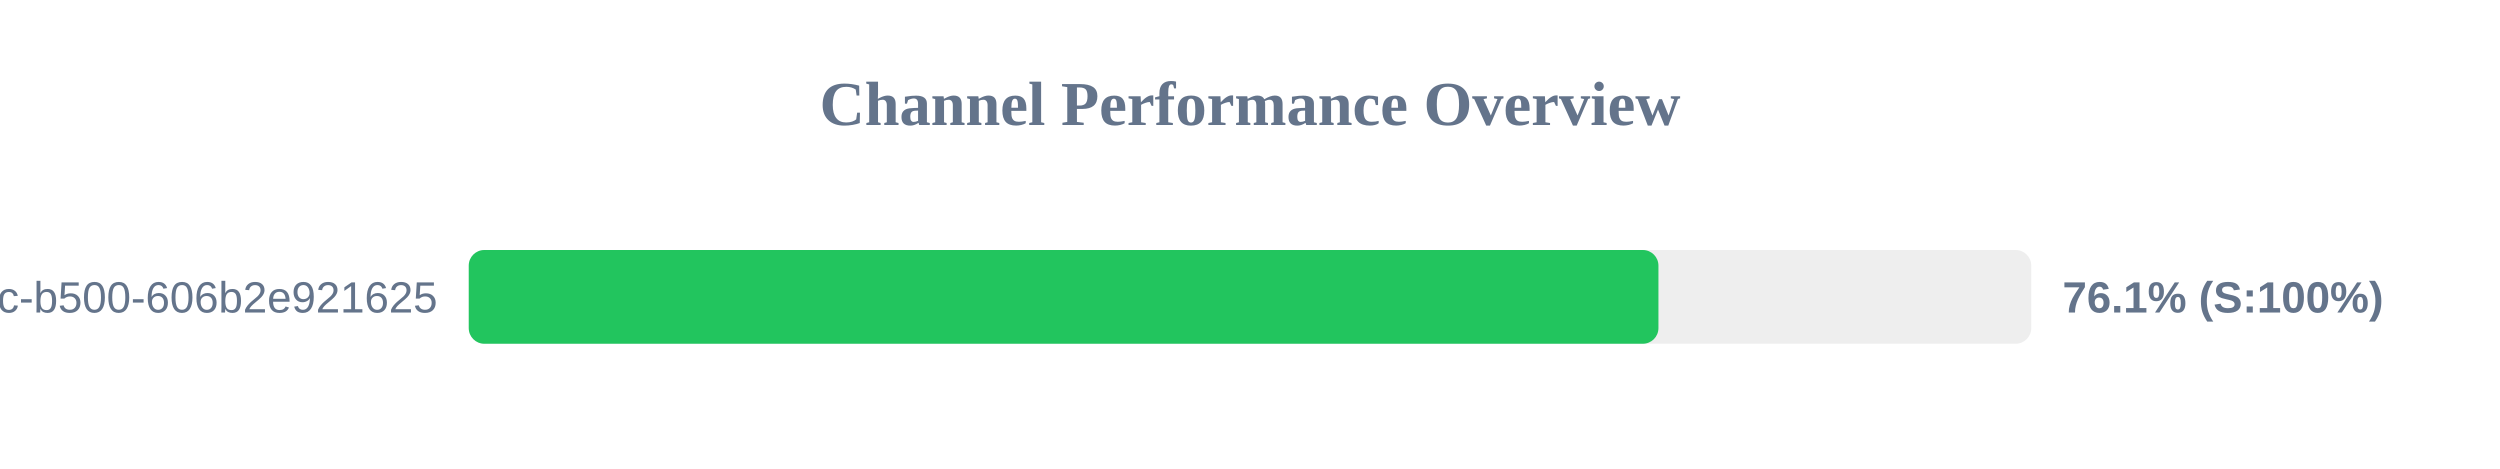
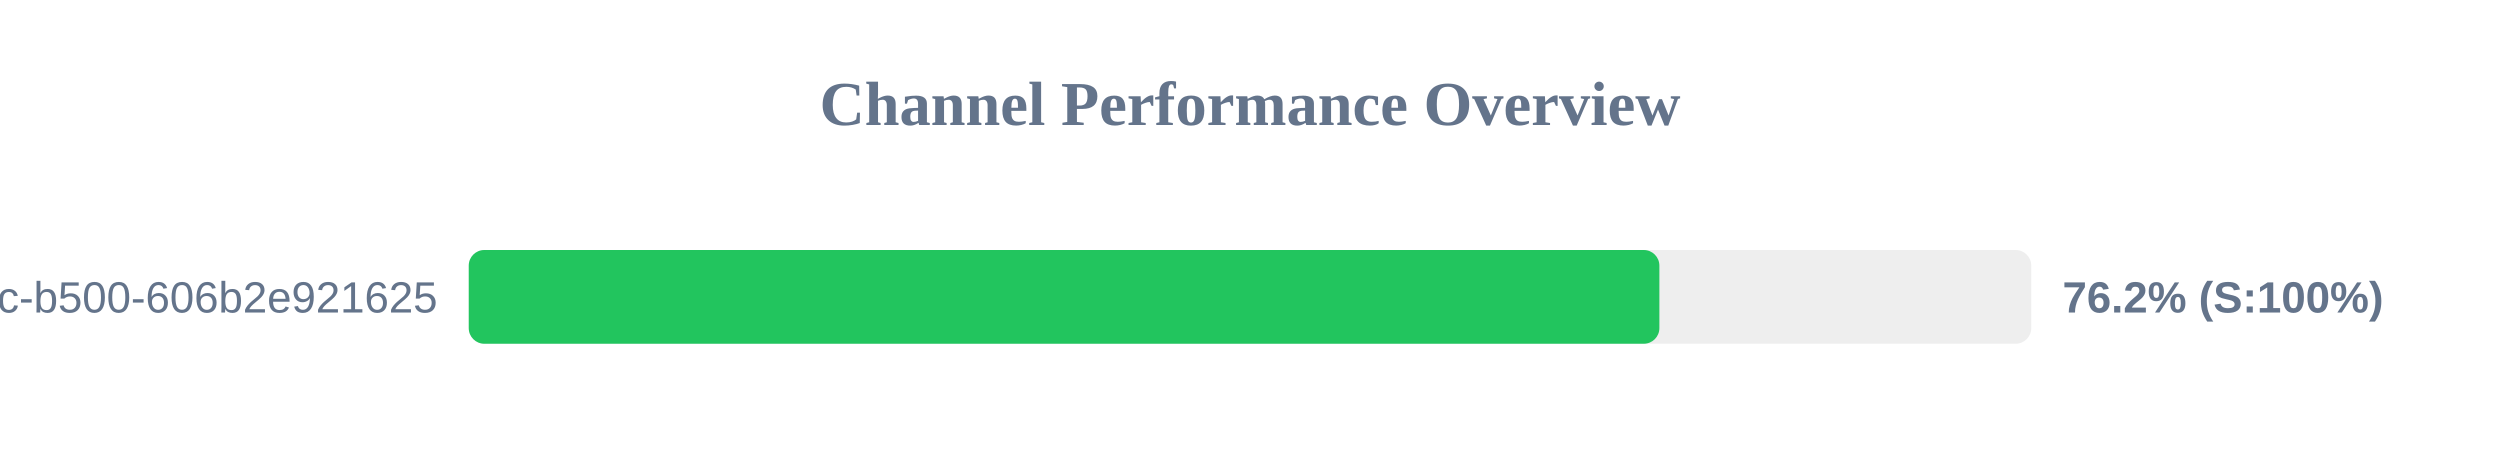
<svg xmlns="http://www.w3.org/2000/svg" width="800" height="150" version="1.1">
  <style>
        .row { font: 14px Arial; fill: #64748b; }
        .score { font: bold 14px Arial; fill: #64748b; }
    </style>
  <text x="400" y="40" text-anchor="middle" font-size="20px" font-weight="bold" fill="#64748b">Channel Performance Overview</text>
  <rect x="150" y="80" width="500" height="30" fill="#eee" rx="5" />
-   <rect x="150" y="80" width="380.7" height="30" fill="#22c55e" rx="5" />
+   <rect x="150" y="80" width="381.0" height="30" fill="#22c55e" rx="5" />
  <text x="140" y="100" text-anchor="end" class="row">?uuid=f901861b-6491-450c-b500-606b2e921625</text>
-   <text x="660" y="100" text-anchor="start" class="score">76.1% (S:100%)</text>
+   <text x="660" y="100" text-anchor="start" class="score">76.2% (S:100%)</text>
</svg>
